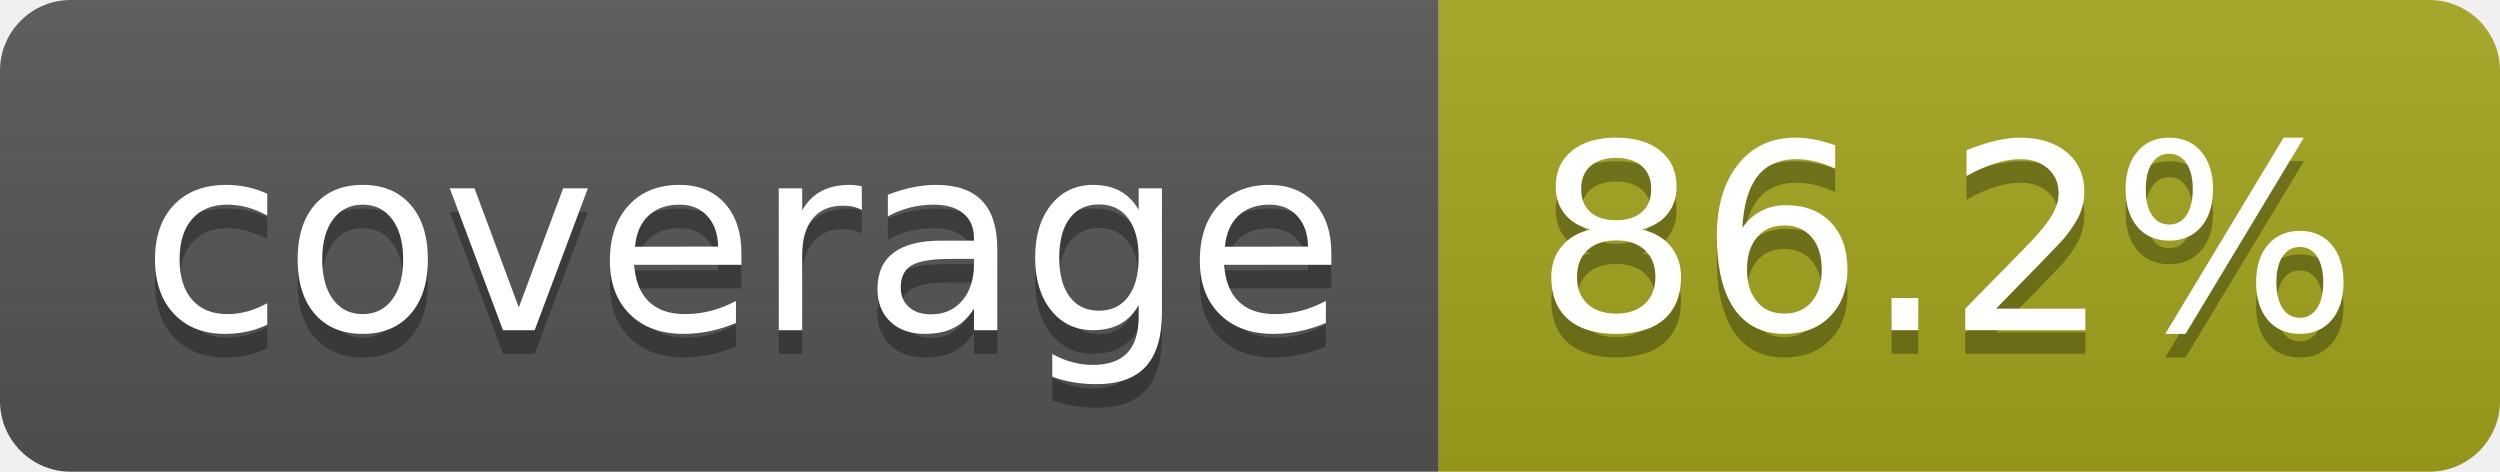
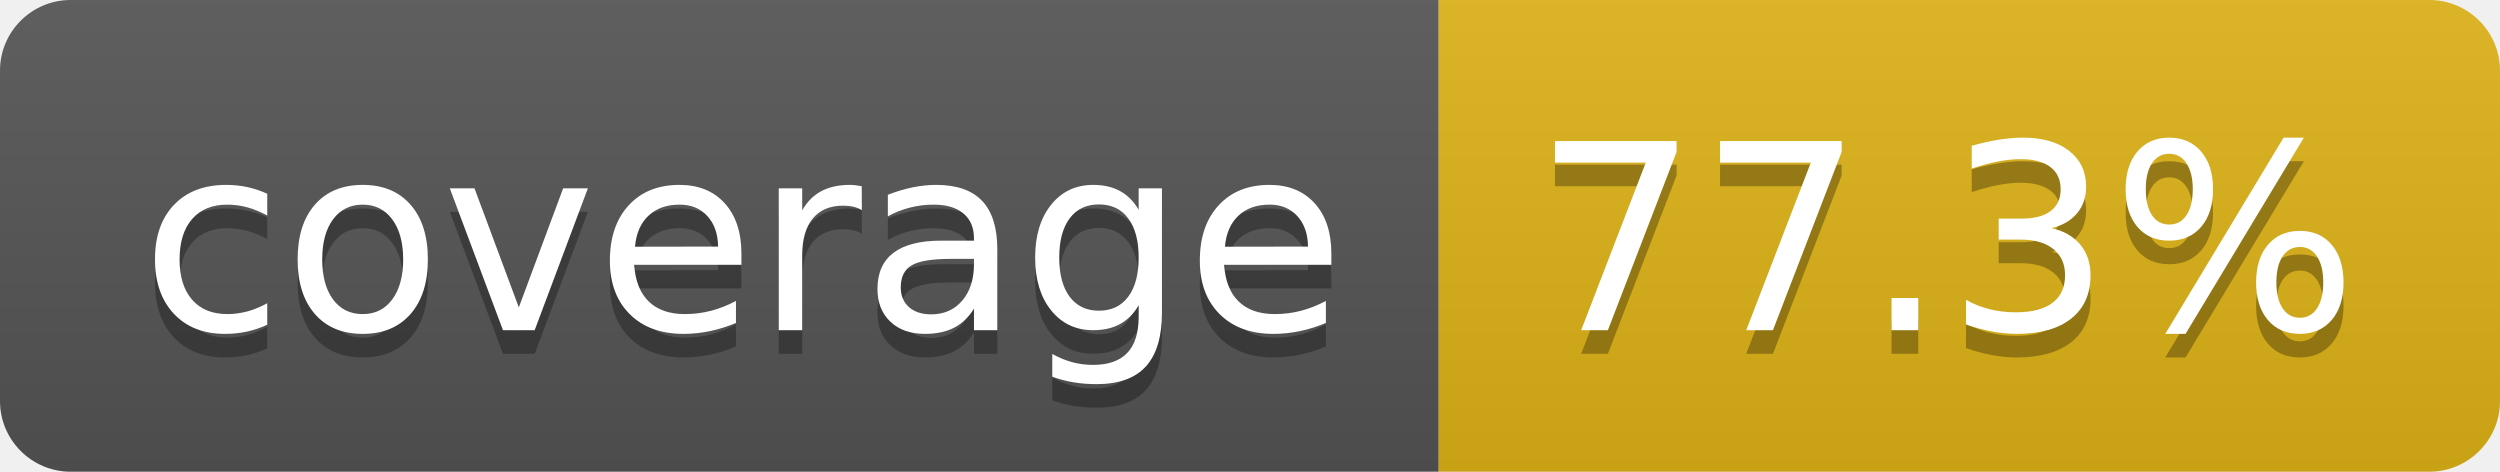
- <svg xmlns="http://www.w3.org/2000/svg" width="106" height="20" role="img" aria-label="coverage: 86.2%">
+ <svg xmlns="http://www.w3.org/2000/svg" width="106" height="20" role="img" aria-label="coverage: 77.3%">
  <linearGradient id="s" x2="0" y2="100%">
    <stop offset="0" stop-color="#bbb" stop-opacity=".1" />
    <stop offset="1" stop-opacity=".1" />
  </linearGradient>
  <clipPath id="r">
    <rect width="106" height="20" rx="3" fill="#fff" />
  </clipPath>
  <g clip-path="url(#r)">
    <rect width="61" height="20" fill="#555" />
-     <rect x="61" width="45" height="20" fill="#a4a61d" />
+     <rect x="61" width="45" height="20" fill="#dfb317" />
    <rect width="106" height="20" fill="url(#s)" />
  </g>
  <g fill="#fff" text-anchor="middle" font-family="Verdana,Geneva,DejaVu Sans,sans-serif" text-rendering="geometricPrecision" font-size="110">
    <text aria-hidden="true" x="315" y="150" fill="#010101" fill-opacity=".3" transform="scale(.1)" textLength="510">coverage</text>
    <text x="315" y="140" transform="scale(.1)" fill="#fff" textLength="510">coverage</text>
-     <text aria-hidden="true" x="825" y="150" fill="#010101" fill-opacity=".3" transform="scale(.1)" textLength="350">86.2%</text>
-     <text x="825" y="140" transform="scale(.1)" fill="#fff" textLength="350">86.2%</text>
+     <text aria-hidden="true" x="825" y="150" fill="#010101" fill-opacity=".3" transform="scale(.1)" textLength="350">77.3%</text>
+     <text x="825" y="140" transform="scale(.1)" fill="#fff" textLength="350">77.3%</text>
  </g>
</svg>
